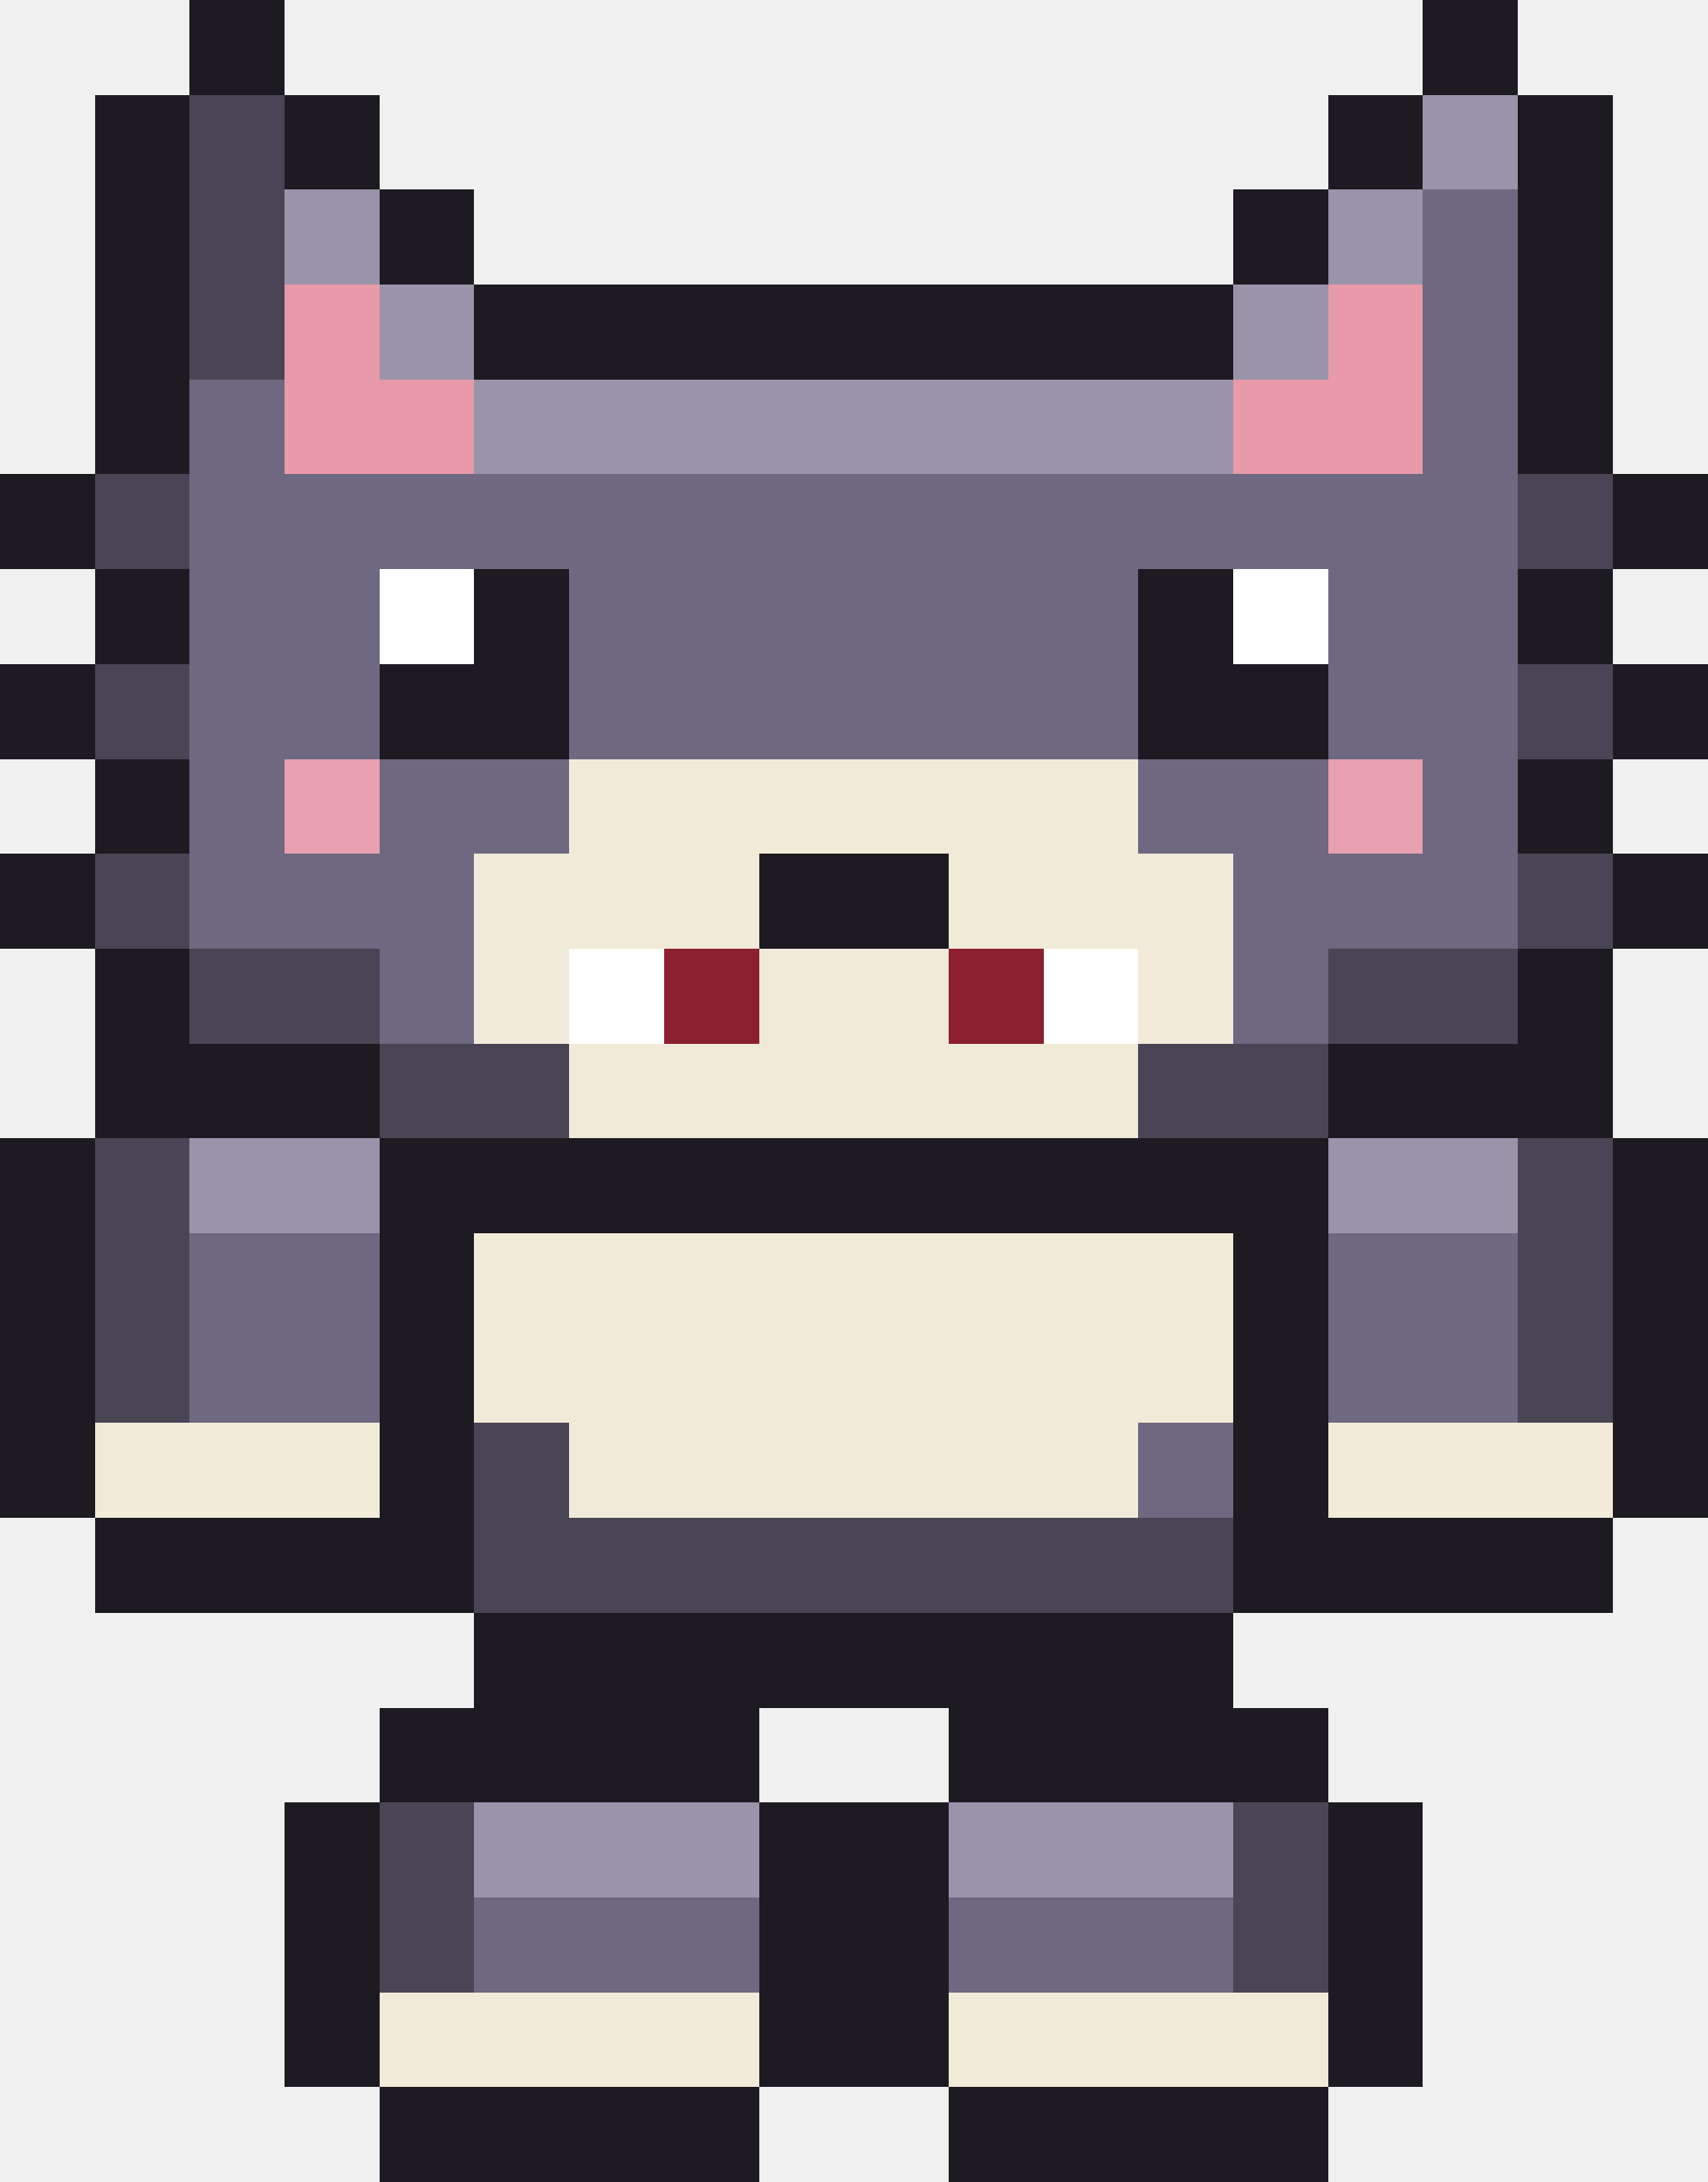
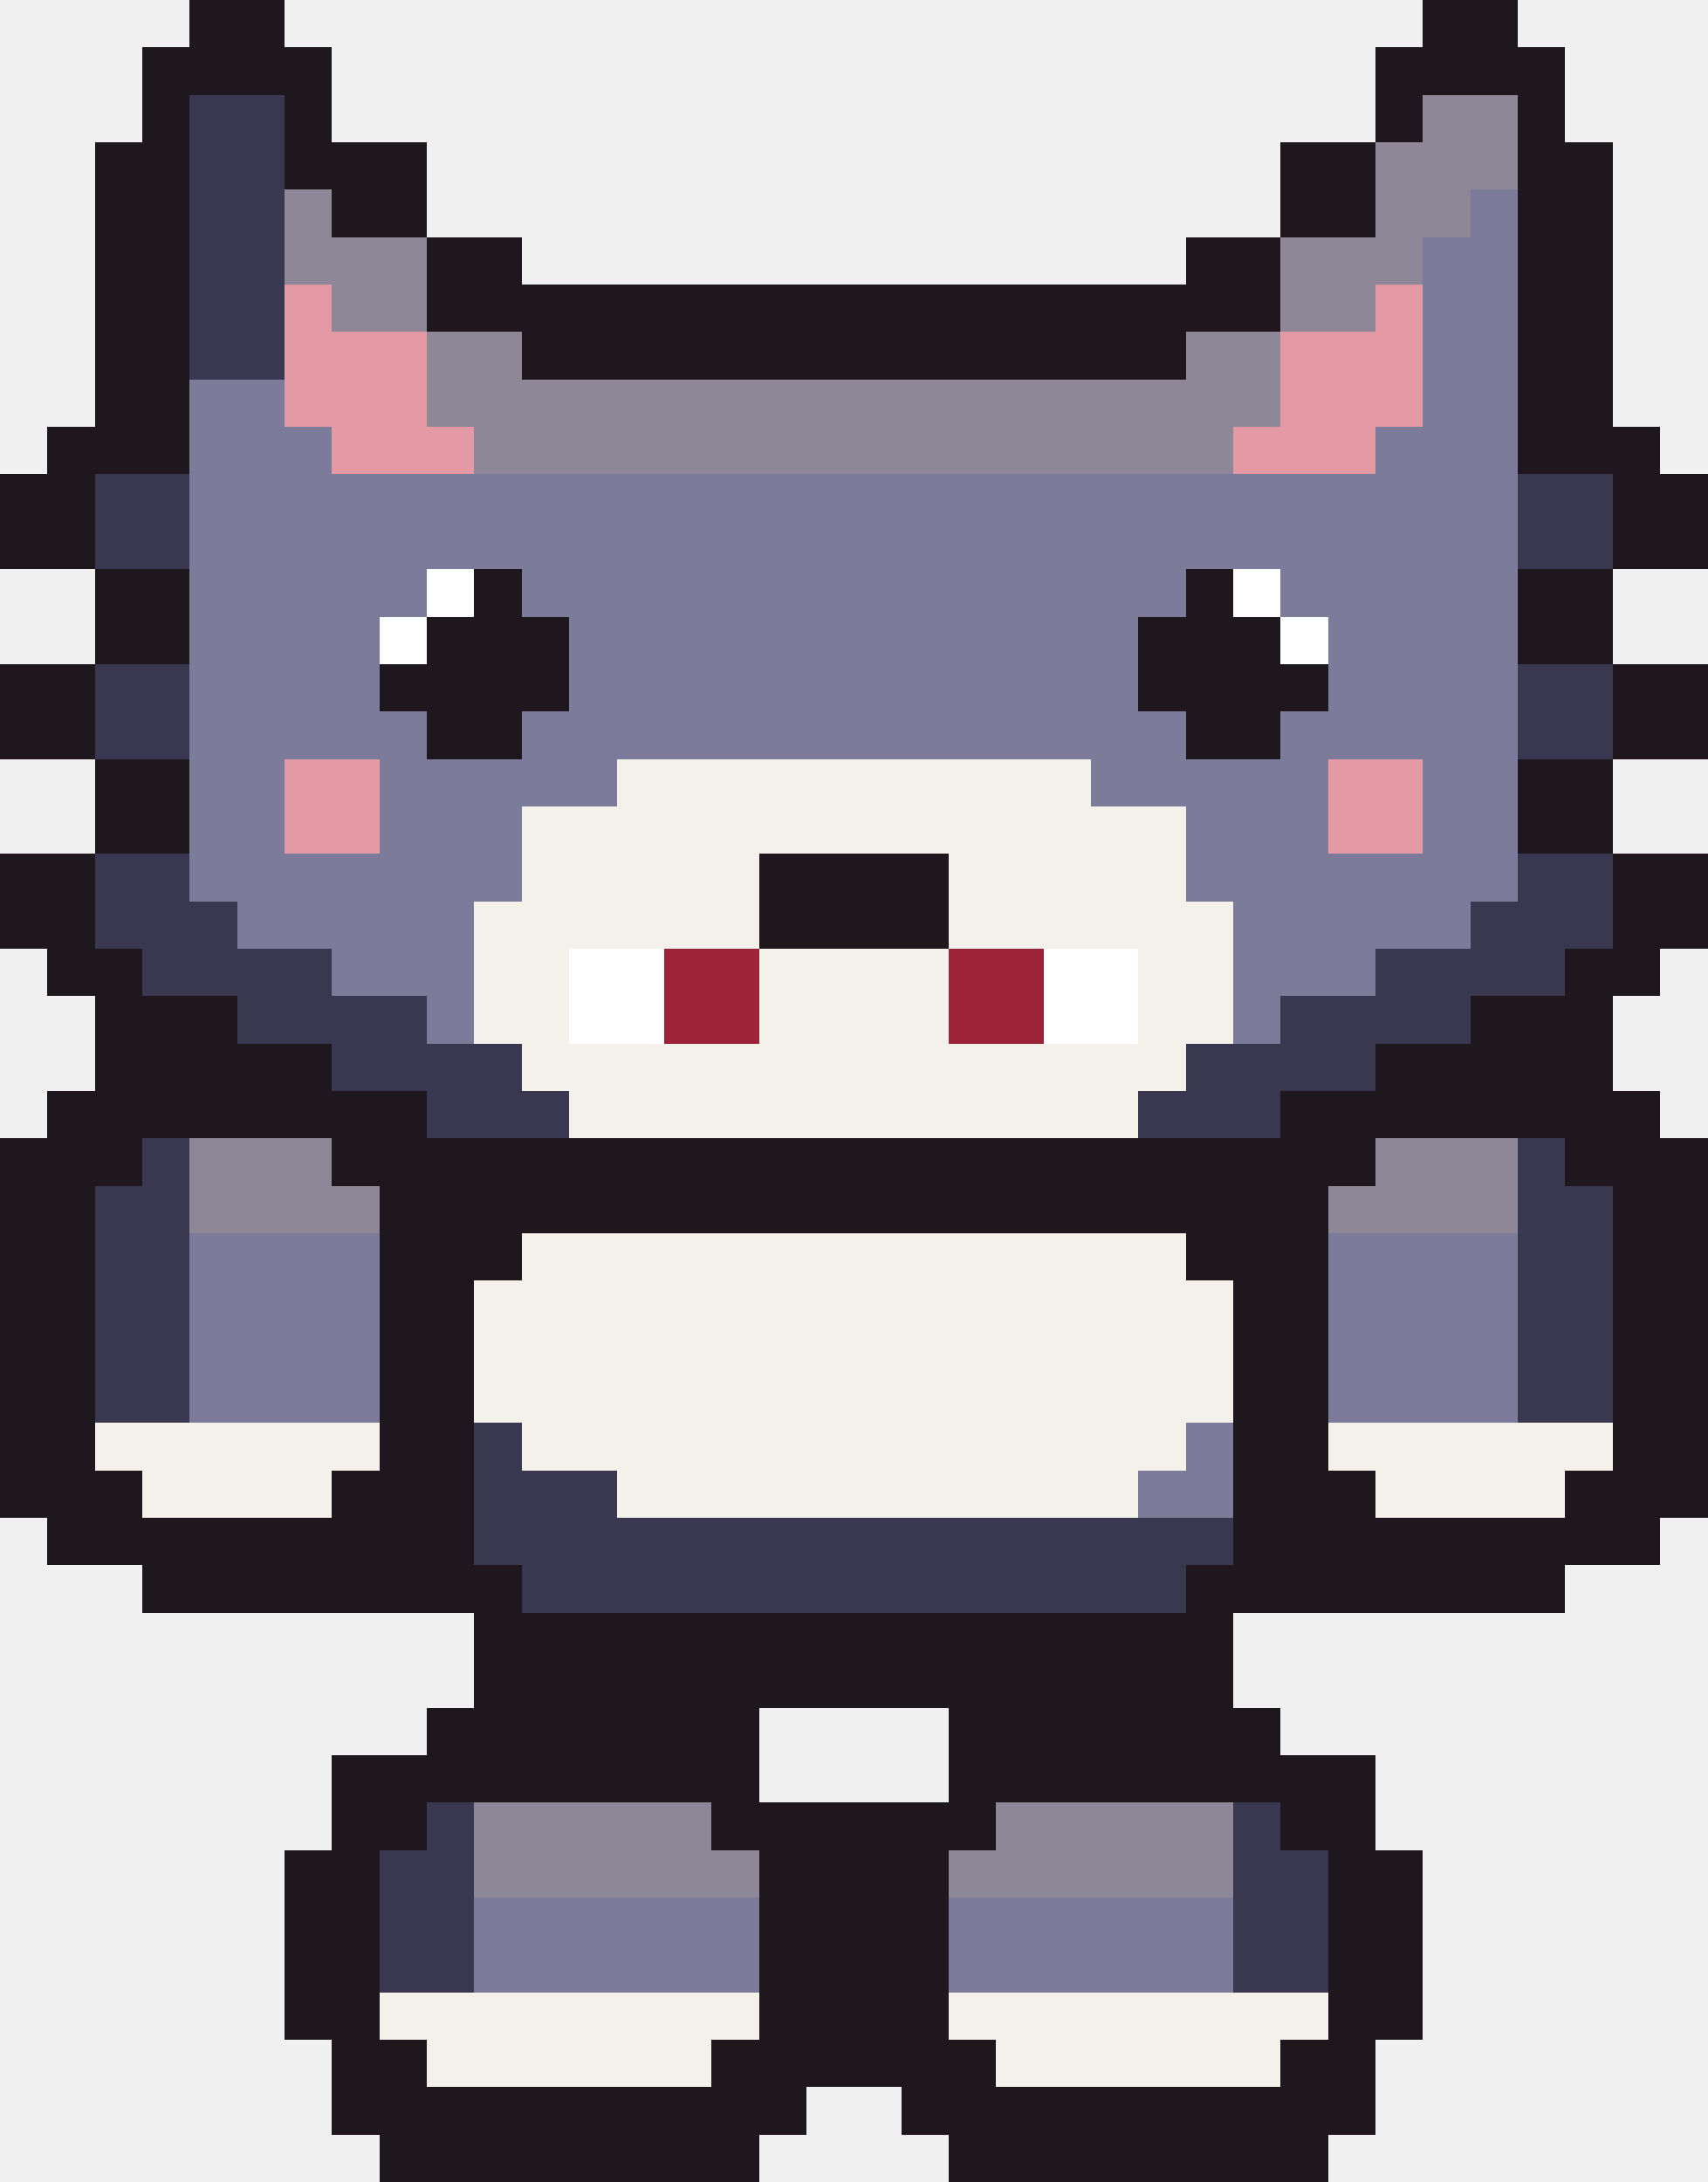
<svg xmlns="http://www.w3.org/2000/svg" width="36" height="46" viewBox="0 0 36 46" shape-rendering="crispEdges">
-   <rect x="4" y="0" width="2" height="1" fill="#1d1a22" />
-   <rect x="30" y="0" width="2" height="1" fill="#1d1a22" />
-   <rect x="4" y="1" width="2" height="1" fill="#1d1a22" />
-   <rect x="30" y="1" width="2" height="1" fill="#1d1a22" />
-   <rect x="2" y="2" width="2" height="1" fill="#1d1a22" />
-   <rect x="4" y="2" width="2" height="1" fill="#4a4555" />
-   <rect x="6" y="2" width="2" height="1" fill="#1d1a22" />
-   <rect x="28" y="2" width="2" height="1" fill="#1d1a22" />
-   <rect x="30" y="2" width="2" height="1" fill="#9a94aa" />
-   <rect x="32" y="2" width="2" height="1" fill="#1d1a22" />
-   <rect x="2" y="3" width="2" height="1" fill="#1d1a22" />
-   <rect x="4" y="3" width="2" height="1" fill="#4a4555" />
-   <rect x="6" y="3" width="2" height="1" fill="#1d1a22" />
-   <rect x="28" y="3" width="2" height="1" fill="#1d1a22" />
-   <rect x="30" y="3" width="2" height="1" fill="#9a94aa" />
-   <rect x="32" y="3" width="2" height="1" fill="#1d1a22" />
-   <rect x="2" y="4" width="2" height="1" fill="#1d1a22" />
-   <rect x="4" y="4" width="2" height="1" fill="#4a4555" />
-   <rect x="6" y="4" width="2" height="1" fill="#9a94aa" />
-   <rect x="8" y="4" width="2" height="1" fill="#1d1a22" />
-   <rect x="26" y="4" width="2" height="1" fill="#1d1a22" />
-   <rect x="28" y="4" width="2" height="1" fill="#9a94aa" />
-   <rect x="30" y="4" width="2" height="1" fill="#6e6880" />
-   <rect x="32" y="4" width="2" height="1" fill="#1d1a22" />
-   <rect x="2" y="5" width="2" height="1" fill="#1d1a22" />
-   <rect x="4" y="5" width="2" height="1" fill="#4a4555" />
-   <rect x="6" y="5" width="2" height="1" fill="#9a94aa" />
-   <rect x="8" y="5" width="2" height="1" fill="#1d1a22" />
-   <rect x="26" y="5" width="2" height="1" fill="#1d1a22" />
-   <rect x="28" y="5" width="2" height="1" fill="#9a94aa" />
-   <rect x="30" y="5" width="2" height="1" fill="#6e6880" />
-   <rect x="32" y="5" width="2" height="1" fill="#1d1a22" />
-   <rect x="2" y="6" width="2" height="1" fill="#1d1a22" />
-   <rect x="4" y="6" width="2" height="1" fill="#4a4555" />
-   <rect x="6" y="6" width="2" height="1" fill="#e89aa8" />
-   <rect x="8" y="6" width="2" height="1" fill="#9a94aa" />
-   <rect x="10" y="6" width="16" height="1" fill="#1d1a22" />
-   <rect x="26" y="6" width="2" height="1" fill="#9a94aa" />
-   <rect x="28" y="6" width="2" height="1" fill="#e89aa8" />
-   <rect x="30" y="6" width="2" height="1" fill="#6e6880" />
-   <rect x="32" y="6" width="2" height="1" fill="#1d1a22" />
-   <rect x="2" y="7" width="2" height="1" fill="#1d1a22" />
-   <rect x="4" y="7" width="2" height="1" fill="#4a4555" />
-   <rect x="6" y="7" width="2" height="1" fill="#e89aa8" />
-   <rect x="8" y="7" width="2" height="1" fill="#9a94aa" />
-   <rect x="10" y="7" width="16" height="1" fill="#1d1a22" />
-   <rect x="26" y="7" width="2" height="1" fill="#9a94aa" />
-   <rect x="28" y="7" width="2" height="1" fill="#e89aa8" />
-   <rect x="30" y="7" width="2" height="1" fill="#6e6880" />
-   <rect x="32" y="7" width="2" height="1" fill="#1d1a22" />
-   <rect x="2" y="8" width="2" height="1" fill="#1d1a22" />
-   <rect x="4" y="8" width="2" height="1" fill="#6e6880" />
-   <rect x="6" y="8" width="4" height="1" fill="#e89aa8" />
-   <rect x="10" y="8" width="16" height="1" fill="#9a94aa" />
-   <rect x="26" y="8" width="4" height="1" fill="#e89aa8" />
-   <rect x="30" y="8" width="2" height="1" fill="#6e6880" />
-   <rect x="32" y="8" width="2" height="1" fill="#1d1a22" />
-   <rect x="2" y="9" width="2" height="1" fill="#1d1a22" />
-   <rect x="4" y="9" width="2" height="1" fill="#6e6880" />
-   <rect x="6" y="9" width="4" height="1" fill="#e89aa8" />
-   <rect x="10" y="9" width="16" height="1" fill="#9a94aa" />
-   <rect x="26" y="9" width="4" height="1" fill="#e89aa8" />
-   <rect x="30" y="9" width="2" height="1" fill="#6e6880" />
-   <rect x="32" y="9" width="2" height="1" fill="#1d1a22" />
-   <rect x="0" y="10" width="2" height="1" fill="#1d1a22" />
-   <rect x="2" y="10" width="2" height="1" fill="#4a4555" />
-   <rect x="4" y="10" width="28" height="1" fill="#6e6880" />
-   <rect x="32" y="10" width="2" height="1" fill="#4a4555" />
-   <rect x="34" y="10" width="2" height="1" fill="#1d1a22" />
-   <rect x="0" y="11" width="2" height="1" fill="#1d1a22" />
-   <rect x="2" y="11" width="2" height="1" fill="#4a4555" />
-   <rect x="4" y="11" width="28" height="1" fill="#6e6880" />
-   <rect x="32" y="11" width="2" height="1" fill="#4a4555" />
-   <rect x="34" y="11" width="2" height="1" fill="#1d1a22" />
-   <rect x="2" y="12" width="2" height="1" fill="#1d1a22" />
-   <rect x="4" y="12" width="4" height="1" fill="#6e6880" />
-   <rect x="8" y="12" width="2" height="1" fill="#ffffff" />
-   <rect x="10" y="12" width="2" height="1" fill="#1d1a22" />
-   <rect x="12" y="12" width="12" height="1" fill="#6e6880" />
-   <rect x="24" y="12" width="2" height="1" fill="#1d1a22" />
-   <rect x="26" y="12" width="2" height="1" fill="#ffffff" />
-   <rect x="28" y="12" width="4" height="1" fill="#6e6880" />
-   <rect x="32" y="12" width="2" height="1" fill="#1d1a22" />
-   <rect x="2" y="13" width="2" height="1" fill="#1d1a22" />
-   <rect x="4" y="13" width="4" height="1" fill="#6e6880" />
-   <rect x="8" y="13" width="2" height="1" fill="#ffffff" />
-   <rect x="10" y="13" width="2" height="1" fill="#1d1a22" />
-   <rect x="12" y="13" width="12" height="1" fill="#6e6880" />
-   <rect x="24" y="13" width="2" height="1" fill="#1d1a22" />
-   <rect x="26" y="13" width="2" height="1" fill="#ffffff" />
-   <rect x="28" y="13" width="4" height="1" fill="#6e6880" />
-   <rect x="32" y="13" width="2" height="1" fill="#1d1a22" />
-   <rect x="0" y="14" width="2" height="1" fill="#1d1a22" />
-   <rect x="2" y="14" width="2" height="1" fill="#4a4555" />
-   <rect x="4" y="14" width="4" height="1" fill="#6e6880" />
-   <rect x="8" y="14" width="4" height="1" fill="#1d1a22" />
-   <rect x="12" y="14" width="12" height="1" fill="#6e6880" />
-   <rect x="24" y="14" width="4" height="1" fill="#1d1a22" />
-   <rect x="28" y="14" width="4" height="1" fill="#6e6880" />
-   <rect x="32" y="14" width="2" height="1" fill="#4a4555" />
-   <rect x="34" y="14" width="2" height="1" fill="#1d1a22" />
-   <rect x="0" y="15" width="2" height="1" fill="#1d1a22" />
-   <rect x="2" y="15" width="2" height="1" fill="#4a4555" />
-   <rect x="4" y="15" width="4" height="1" fill="#6e6880" />
-   <rect x="8" y="15" width="4" height="1" fill="#1d1a22" />
-   <rect x="12" y="15" width="12" height="1" fill="#6e6880" />
-   <rect x="24" y="15" width="4" height="1" fill="#1d1a22" />
-   <rect x="28" y="15" width="4" height="1" fill="#6e6880" />
-   <rect x="32" y="15" width="2" height="1" fill="#4a4555" />
-   <rect x="34" y="15" width="2" height="1" fill="#1d1a22" />
-   <rect x="2" y="16" width="2" height="1" fill="#1d1a22" />
-   <rect x="4" y="16" width="2" height="1" fill="#6e6880" />
-   <rect x="6" y="16" width="2" height="1" fill="#e8a0b0" />
-   <rect x="8" y="16" width="4" height="1" fill="#6e6880" />
-   <rect x="12" y="16" width="12" height="1" fill="#f2ead8" />
-   <rect x="24" y="16" width="4" height="1" fill="#6e6880" />
-   <rect x="28" y="16" width="2" height="1" fill="#e8a0b0" />
-   <rect x="30" y="16" width="2" height="1" fill="#6e6880" />
-   <rect x="32" y="16" width="2" height="1" fill="#1d1a22" />
-   <rect x="2" y="17" width="2" height="1" fill="#1d1a22" />
-   <rect x="4" y="17" width="2" height="1" fill="#6e6880" />
-   <rect x="6" y="17" width="2" height="1" fill="#e8a0b0" />
-   <rect x="8" y="17" width="4" height="1" fill="#6e6880" />
-   <rect x="12" y="17" width="12" height="1" fill="#f2ead8" />
-   <rect x="24" y="17" width="4" height="1" fill="#6e6880" />
-   <rect x="28" y="17" width="2" height="1" fill="#e8a0b0" />
-   <rect x="30" y="17" width="2" height="1" fill="#6e6880" />
-   <rect x="32" y="17" width="2" height="1" fill="#1d1a22" />
-   <rect x="0" y="18" width="2" height="1" fill="#1d1a22" />
-   <rect x="2" y="18" width="2" height="1" fill="#4a4555" />
-   <rect x="4" y="18" width="6" height="1" fill="#6e6880" />
-   <rect x="10" y="18" width="6" height="1" fill="#f2ead8" />
-   <rect x="16" y="18" width="4" height="1" fill="#1d1a22" />
-   <rect x="20" y="18" width="6" height="1" fill="#f2ead8" />
-   <rect x="26" y="18" width="6" height="1" fill="#6e6880" />
-   <rect x="32" y="18" width="2" height="1" fill="#4a4555" />
-   <rect x="34" y="18" width="2" height="1" fill="#1d1a22" />
-   <rect x="0" y="19" width="2" height="1" fill="#1d1a22" />
-   <rect x="2" y="19" width="2" height="1" fill="#4a4555" />
-   <rect x="4" y="19" width="6" height="1" fill="#6e6880" />
-   <rect x="10" y="19" width="6" height="1" fill="#f2ead8" />
-   <rect x="16" y="19" width="4" height="1" fill="#1d1a22" />
-   <rect x="20" y="19" width="6" height="1" fill="#f2ead8" />
-   <rect x="26" y="19" width="6" height="1" fill="#6e6880" />
-   <rect x="32" y="19" width="2" height="1" fill="#4a4555" />
-   <rect x="34" y="19" width="2" height="1" fill="#1d1a22" />
-   <rect x="2" y="20" width="2" height="1" fill="#1d1a22" />
-   <rect x="4" y="20" width="4" height="1" fill="#4a4555" />
-   <rect x="8" y="20" width="2" height="1" fill="#6e6880" />
-   <rect x="10" y="20" width="2" height="1" fill="#f2ead8" />
+   <rect x="4" y="0" width="2" height="1" fill="#1e181e" />
+   <rect x="30" y="0" width="2" height="1" fill="#1e181e" />
+   <rect x="3" y="1" width="4" height="1" fill="#1e181e" />
+   <rect x="29" y="1" width="4" height="1" fill="#1e181e" />
+   <rect x="3" y="2" width="1" height="1" fill="#1e181e" />
+   <rect x="4" y="2" width="2" height="1" fill="#3a3750" />
+   <rect x="6" y="2" width="1" height="1" fill="#1e181e" />
+   <rect x="29" y="2" width="1" height="1" fill="#1e181e" />
+   <rect x="30" y="2" width="2" height="1" fill="#8d8798" />
+   <rect x="32" y="2" width="1" height="1" fill="#1e181e" />
+   <rect x="2" y="3" width="2" height="1" fill="#1e181e" />
+   <rect x="4" y="3" width="2" height="1" fill="#3a3750" />
+   <rect x="6" y="3" width="3" height="1" fill="#1e181e" />
+   <rect x="27" y="3" width="2" height="1" fill="#1e181e" />
+   <rect x="29" y="3" width="3" height="1" fill="#8d8798" />
+   <rect x="32" y="3" width="2" height="1" fill="#1e181e" />
+   <rect x="2" y="4" width="2" height="1" fill="#1e181e" />
+   <rect x="4" y="4" width="2" height="1" fill="#3a3750" />
+   <rect x="6" y="4" width="1" height="1" fill="#8d8798" />
+   <rect x="7" y="4" width="2" height="1" fill="#1e181e" />
+   <rect x="27" y="4" width="2" height="1" fill="#1e181e" />
+   <rect x="29" y="4" width="2" height="1" fill="#8d8798" />
+   <rect x="31" y="4" width="1" height="1" fill="#7c7b99" />
+   <rect x="32" y="4" width="2" height="1" fill="#1e181e" />
+   <rect x="2" y="5" width="2" height="1" fill="#1e181e" />
+   <rect x="4" y="5" width="2" height="1" fill="#3a3750" />
+   <rect x="6" y="5" width="3" height="1" fill="#8d8798" />
+   <rect x="9" y="5" width="2" height="1" fill="#1e181e" />
+   <rect x="25" y="5" width="2" height="1" fill="#1e181e" />
+   <rect x="27" y="5" width="3" height="1" fill="#8d8798" />
+   <rect x="30" y="5" width="2" height="1" fill="#7c7b99" />
+   <rect x="32" y="5" width="2" height="1" fill="#1e181e" />
+   <rect x="2" y="6" width="2" height="1" fill="#1e181e" />
+   <rect x="4" y="6" width="2" height="1" fill="#3a3750" />
+   <rect x="6" y="6" width="1" height="1" fill="#e49aa4" />
+   <rect x="7" y="6" width="2" height="1" fill="#8d8798" />
+   <rect x="9" y="6" width="18" height="1" fill="#1e181e" />
+   <rect x="27" y="6" width="2" height="1" fill="#8d8798" />
+   <rect x="29" y="6" width="1" height="1" fill="#e49aa4" />
+   <rect x="30" y="6" width="2" height="1" fill="#7c7b99" />
+   <rect x="32" y="6" width="2" height="1" fill="#1e181e" />
+   <rect x="2" y="7" width="2" height="1" fill="#1e181e" />
+   <rect x="4" y="7" width="2" height="1" fill="#3a3750" />
+   <rect x="6" y="7" width="3" height="1" fill="#e49aa4" />
+   <rect x="9" y="7" width="2" height="1" fill="#8d8798" />
+   <rect x="11" y="7" width="14" height="1" fill="#1e181e" />
+   <rect x="25" y="7" width="2" height="1" fill="#8d8798" />
+   <rect x="27" y="7" width="3" height="1" fill="#e49aa4" />
+   <rect x="30" y="7" width="2" height="1" fill="#7c7b99" />
+   <rect x="32" y="7" width="2" height="1" fill="#1e181e" />
+   <rect x="2" y="8" width="2" height="1" fill="#1e181e" />
+   <rect x="4" y="8" width="2" height="1" fill="#7c7b99" />
+   <rect x="6" y="8" width="3" height="1" fill="#e49aa4" />
+   <rect x="9" y="8" width="18" height="1" fill="#8d8798" />
+   <rect x="27" y="8" width="3" height="1" fill="#e49aa4" />
+   <rect x="30" y="8" width="2" height="1" fill="#7c7b99" />
+   <rect x="32" y="8" width="2" height="1" fill="#1e181e" />
+   <rect x="1" y="9" width="3" height="1" fill="#1e181e" />
+   <rect x="4" y="9" width="3" height="1" fill="#7c7b99" />
+   <rect x="7" y="9" width="3" height="1" fill="#e49aa4" />
+   <rect x="10" y="9" width="16" height="1" fill="#8d8798" />
+   <rect x="26" y="9" width="3" height="1" fill="#e49aa4" />
+   <rect x="29" y="9" width="3" height="1" fill="#7c7b99" />
+   <rect x="32" y="9" width="3" height="1" fill="#1e181e" />
+   <rect x="0" y="10" width="2" height="1" fill="#1e181e" />
+   <rect x="2" y="10" width="2" height="1" fill="#3a3750" />
+   <rect x="4" y="10" width="28" height="1" fill="#7c7b99" />
+   <rect x="32" y="10" width="2" height="1" fill="#3a3750" />
+   <rect x="34" y="10" width="2" height="1" fill="#1e181e" />
+   <rect x="0" y="11" width="2" height="1" fill="#1e181e" />
+   <rect x="2" y="11" width="2" height="1" fill="#3a3750" />
+   <rect x="4" y="11" width="28" height="1" fill="#7c7b99" />
+   <rect x="32" y="11" width="2" height="1" fill="#3a3750" />
+   <rect x="34" y="11" width="2" height="1" fill="#1e181e" />
+   <rect x="2" y="12" width="2" height="1" fill="#1e181e" />
+   <rect x="4" y="12" width="5" height="1" fill="#7c7b99" />
+   <rect x="9" y="12" width="1" height="1" fill="#ffffff" />
+   <rect x="10" y="12" width="1" height="1" fill="#1e181e" />
+   <rect x="11" y="12" width="14" height="1" fill="#7c7b99" />
+   <rect x="25" y="12" width="1" height="1" fill="#1e181e" />
+   <rect x="26" y="12" width="1" height="1" fill="#ffffff" />
+   <rect x="27" y="12" width="5" height="1" fill="#7c7b99" />
+   <rect x="32" y="12" width="2" height="1" fill="#1e181e" />
+   <rect x="2" y="13" width="2" height="1" fill="#1e181e" />
+   <rect x="4" y="13" width="4" height="1" fill="#7c7b99" />
+   <rect x="8" y="13" width="1" height="1" fill="#ffffff" />
+   <rect x="9" y="13" width="3" height="1" fill="#1e181e" />
+   <rect x="12" y="13" width="12" height="1" fill="#7c7b99" />
+   <rect x="24" y="13" width="3" height="1" fill="#1e181e" />
+   <rect x="27" y="13" width="1" height="1" fill="#ffffff" />
+   <rect x="28" y="13" width="4" height="1" fill="#7c7b99" />
+   <rect x="32" y="13" width="2" height="1" fill="#1e181e" />
+   <rect x="0" y="14" width="2" height="1" fill="#1e181e" />
+   <rect x="2" y="14" width="2" height="1" fill="#3a3750" />
+   <rect x="4" y="14" width="4" height="1" fill="#7c7b99" />
+   <rect x="8" y="14" width="4" height="1" fill="#1e181e" />
+   <rect x="12" y="14" width="12" height="1" fill="#7c7b99" />
+   <rect x="24" y="14" width="4" height="1" fill="#1e181e" />
+   <rect x="28" y="14" width="4" height="1" fill="#7c7b99" />
+   <rect x="32" y="14" width="2" height="1" fill="#3a3750" />
+   <rect x="34" y="14" width="2" height="1" fill="#1e181e" />
+   <rect x="0" y="15" width="2" height="1" fill="#1e181e" />
+   <rect x="2" y="15" width="2" height="1" fill="#3a3750" />
+   <rect x="4" y="15" width="5" height="1" fill="#7c7b99" />
+   <rect x="9" y="15" width="2" height="1" fill="#1e181e" />
+   <rect x="11" y="15" width="14" height="1" fill="#7c7b99" />
+   <rect x="25" y="15" width="2" height="1" fill="#1e181e" />
+   <rect x="27" y="15" width="5" height="1" fill="#7c7b99" />
+   <rect x="32" y="15" width="2" height="1" fill="#3a3750" />
+   <rect x="34" y="15" width="2" height="1" fill="#1e181e" />
+   <rect x="2" y="16" width="2" height="1" fill="#1e181e" />
+   <rect x="4" y="16" width="2" height="1" fill="#7c7b99" />
+   <rect x="6" y="16" width="2" height="1" fill="#e49aa4" />
+   <rect x="8" y="16" width="5" height="1" fill="#7c7b99" />
+   <rect x="13" y="16" width="10" height="1" fill="#f4f1ea" />
+   <rect x="23" y="16" width="5" height="1" fill="#7c7b99" />
+   <rect x="28" y="16" width="2" height="1" fill="#e49aa4" />
+   <rect x="30" y="16" width="2" height="1" fill="#7c7b99" />
+   <rect x="32" y="16" width="2" height="1" fill="#1e181e" />
+   <rect x="2" y="17" width="2" height="1" fill="#1e181e" />
+   <rect x="4" y="17" width="2" height="1" fill="#7c7b99" />
+   <rect x="6" y="17" width="2" height="1" fill="#e49aa4" />
+   <rect x="8" y="17" width="3" height="1" fill="#7c7b99" />
+   <rect x="11" y="17" width="14" height="1" fill="#f4f1ea" />
+   <rect x="25" y="17" width="3" height="1" fill="#7c7b99" />
+   <rect x="28" y="17" width="2" height="1" fill="#e49aa4" />
+   <rect x="30" y="17" width="2" height="1" fill="#7c7b99" />
+   <rect x="32" y="17" width="2" height="1" fill="#1e181e" />
+   <rect x="0" y="18" width="2" height="1" fill="#1e181e" />
+   <rect x="2" y="18" width="2" height="1" fill="#3a3750" />
+   <rect x="4" y="18" width="7" height="1" fill="#7c7b99" />
+   <rect x="11" y="18" width="5" height="1" fill="#f4f1ea" />
+   <rect x="16" y="18" width="4" height="1" fill="#1e181e" />
+   <rect x="20" y="18" width="5" height="1" fill="#f4f1ea" />
+   <rect x="25" y="18" width="7" height="1" fill="#7c7b99" />
+   <rect x="32" y="18" width="2" height="1" fill="#3a3750" />
+   <rect x="34" y="18" width="2" height="1" fill="#1e181e" />
+   <rect x="0" y="19" width="2" height="1" fill="#1e181e" />
+   <rect x="2" y="19" width="3" height="1" fill="#3a3750" />
+   <rect x="5" y="19" width="5" height="1" fill="#7c7b99" />
+   <rect x="10" y="19" width="6" height="1" fill="#f4f1ea" />
+   <rect x="16" y="19" width="4" height="1" fill="#1e181e" />
+   <rect x="20" y="19" width="6" height="1" fill="#f4f1ea" />
+   <rect x="26" y="19" width="5" height="1" fill="#7c7b99" />
+   <rect x="31" y="19" width="3" height="1" fill="#3a3750" />
+   <rect x="34" y="19" width="2" height="1" fill="#1e181e" />
+   <rect x="1" y="20" width="2" height="1" fill="#1e181e" />
+   <rect x="3" y="20" width="4" height="1" fill="#3a3750" />
+   <rect x="7" y="20" width="3" height="1" fill="#7c7b99" />
+   <rect x="10" y="20" width="2" height="1" fill="#f4f1ea" />
  <rect x="12" y="20" width="2" height="1" fill="#ffffff" />
-   <rect x="14" y="20" width="2" height="1" fill="#8c2030" />
-   <rect x="16" y="20" width="4" height="1" fill="#f2ead8" />
-   <rect x="20" y="20" width="2" height="1" fill="#8c2030" />
+   <rect x="14" y="20" width="2" height="1" fill="#9c2338" />
+   <rect x="16" y="20" width="4" height="1" fill="#f4f1ea" />
+   <rect x="20" y="20" width="2" height="1" fill="#9c2338" />
  <rect x="22" y="20" width="2" height="1" fill="#ffffff" />
-   <rect x="24" y="20" width="2" height="1" fill="#f2ead8" />
-   <rect x="26" y="20" width="2" height="1" fill="#6e6880" />
-   <rect x="28" y="20" width="4" height="1" fill="#4a4555" />
-   <rect x="32" y="20" width="2" height="1" fill="#1d1a22" />
-   <rect x="2" y="21" width="2" height="1" fill="#1d1a22" />
-   <rect x="4" y="21" width="4" height="1" fill="#4a4555" />
-   <rect x="8" y="21" width="2" height="1" fill="#6e6880" />
-   <rect x="10" y="21" width="2" height="1" fill="#f2ead8" />
+   <rect x="24" y="20" width="2" height="1" fill="#f4f1ea" />
+   <rect x="26" y="20" width="3" height="1" fill="#7c7b99" />
+   <rect x="29" y="20" width="4" height="1" fill="#3a3750" />
+   <rect x="33" y="20" width="2" height="1" fill="#1e181e" />
+   <rect x="2" y="21" width="3" height="1" fill="#1e181e" />
+   <rect x="5" y="21" width="4" height="1" fill="#3a3750" />
+   <rect x="9" y="21" width="1" height="1" fill="#7c7b99" />
+   <rect x="10" y="21" width="2" height="1" fill="#f4f1ea" />
  <rect x="12" y="21" width="2" height="1" fill="#ffffff" />
-   <rect x="14" y="21" width="2" height="1" fill="#8c2030" />
-   <rect x="16" y="21" width="4" height="1" fill="#f2ead8" />
-   <rect x="20" y="21" width="2" height="1" fill="#8c2030" />
+   <rect x="14" y="21" width="2" height="1" fill="#9c2338" />
+   <rect x="16" y="21" width="4" height="1" fill="#f4f1ea" />
+   <rect x="20" y="21" width="2" height="1" fill="#9c2338" />
  <rect x="22" y="21" width="2" height="1" fill="#ffffff" />
-   <rect x="24" y="21" width="2" height="1" fill="#f2ead8" />
-   <rect x="26" y="21" width="2" height="1" fill="#6e6880" />
-   <rect x="28" y="21" width="4" height="1" fill="#4a4555" />
-   <rect x="32" y="21" width="2" height="1" fill="#1d1a22" />
-   <rect x="2" y="22" width="6" height="1" fill="#1d1a22" />
-   <rect x="8" y="22" width="4" height="1" fill="#4a4555" />
-   <rect x="12" y="22" width="12" height="1" fill="#f2ead8" />
-   <rect x="24" y="22" width="4" height="1" fill="#4a4555" />
-   <rect x="28" y="22" width="6" height="1" fill="#1d1a22" />
-   <rect x="2" y="23" width="6" height="1" fill="#1d1a22" />
-   <rect x="8" y="23" width="4" height="1" fill="#4a4555" />
-   <rect x="12" y="23" width="12" height="1" fill="#f2ead8" />
-   <rect x="24" y="23" width="4" height="1" fill="#4a4555" />
-   <rect x="28" y="23" width="6" height="1" fill="#1d1a22" />
-   <rect x="0" y="24" width="2" height="1" fill="#1d1a22" />
-   <rect x="2" y="24" width="2" height="1" fill="#4a4555" />
-   <rect x="4" y="24" width="4" height="1" fill="#9a94aa" />
-   <rect x="8" y="24" width="20" height="1" fill="#1d1a22" />
-   <rect x="28" y="24" width="4" height="1" fill="#9a94aa" />
-   <rect x="32" y="24" width="2" height="1" fill="#4a4555" />
-   <rect x="34" y="24" width="2" height="1" fill="#1d1a22" />
-   <rect x="0" y="25" width="2" height="1" fill="#1d1a22" />
-   <rect x="2" y="25" width="2" height="1" fill="#4a4555" />
-   <rect x="4" y="25" width="4" height="1" fill="#9a94aa" />
-   <rect x="8" y="25" width="20" height="1" fill="#1d1a22" />
-   <rect x="28" y="25" width="4" height="1" fill="#9a94aa" />
-   <rect x="32" y="25" width="2" height="1" fill="#4a4555" />
-   <rect x="34" y="25" width="2" height="1" fill="#1d1a22" />
-   <rect x="0" y="26" width="2" height="1" fill="#1d1a22" />
-   <rect x="2" y="26" width="2" height="1" fill="#4a4555" />
-   <rect x="4" y="26" width="4" height="1" fill="#6e6880" />
-   <rect x="8" y="26" width="2" height="1" fill="#1d1a22" />
-   <rect x="10" y="26" width="16" height="1" fill="#f2ead8" />
-   <rect x="26" y="26" width="2" height="1" fill="#1d1a22" />
-   <rect x="28" y="26" width="4" height="1" fill="#6e6880" />
-   <rect x="32" y="26" width="2" height="1" fill="#4a4555" />
-   <rect x="34" y="26" width="2" height="1" fill="#1d1a22" />
-   <rect x="0" y="27" width="2" height="1" fill="#1d1a22" />
-   <rect x="2" y="27" width="2" height="1" fill="#4a4555" />
-   <rect x="4" y="27" width="4" height="1" fill="#6e6880" />
-   <rect x="8" y="27" width="2" height="1" fill="#1d1a22" />
-   <rect x="10" y="27" width="16" height="1" fill="#f2ead8" />
-   <rect x="26" y="27" width="2" height="1" fill="#1d1a22" />
-   <rect x="28" y="27" width="4" height="1" fill="#6e6880" />
-   <rect x="32" y="27" width="2" height="1" fill="#4a4555" />
-   <rect x="34" y="27" width="2" height="1" fill="#1d1a22" />
-   <rect x="0" y="28" width="2" height="1" fill="#1d1a22" />
-   <rect x="2" y="28" width="2" height="1" fill="#4a4555" />
-   <rect x="4" y="28" width="4" height="1" fill="#6e6880" />
-   <rect x="8" y="28" width="2" height="1" fill="#1d1a22" />
-   <rect x="10" y="28" width="16" height="1" fill="#f2ead8" />
-   <rect x="26" y="28" width="2" height="1" fill="#1d1a22" />
-   <rect x="28" y="28" width="4" height="1" fill="#6e6880" />
-   <rect x="32" y="28" width="2" height="1" fill="#4a4555" />
-   <rect x="34" y="28" width="2" height="1" fill="#1d1a22" />
-   <rect x="0" y="29" width="2" height="1" fill="#1d1a22" />
-   <rect x="2" y="29" width="2" height="1" fill="#4a4555" />
-   <rect x="4" y="29" width="4" height="1" fill="#6e6880" />
-   <rect x="8" y="29" width="2" height="1" fill="#1d1a22" />
-   <rect x="10" y="29" width="16" height="1" fill="#f2ead8" />
-   <rect x="26" y="29" width="2" height="1" fill="#1d1a22" />
-   <rect x="28" y="29" width="4" height="1" fill="#6e6880" />
-   <rect x="32" y="29" width="2" height="1" fill="#4a4555" />
-   <rect x="34" y="29" width="2" height="1" fill="#1d1a22" />
-   <rect x="0" y="30" width="2" height="1" fill="#1d1a22" />
-   <rect x="2" y="30" width="6" height="1" fill="#f2ead8" />
-   <rect x="8" y="30" width="2" height="1" fill="#1d1a22" />
-   <rect x="10" y="30" width="2" height="1" fill="#4a4555" />
-   <rect x="12" y="30" width="12" height="1" fill="#f2ead8" />
-   <rect x="24" y="30" width="2" height="1" fill="#6e6880" />
-   <rect x="26" y="30" width="2" height="1" fill="#1d1a22" />
-   <rect x="28" y="30" width="6" height="1" fill="#f2ead8" />
-   <rect x="34" y="30" width="2" height="1" fill="#1d1a22" />
-   <rect x="0" y="31" width="2" height="1" fill="#1d1a22" />
-   <rect x="2" y="31" width="6" height="1" fill="#f2ead8" />
-   <rect x="8" y="31" width="2" height="1" fill="#1d1a22" />
-   <rect x="10" y="31" width="2" height="1" fill="#4a4555" />
-   <rect x="12" y="31" width="12" height="1" fill="#f2ead8" />
-   <rect x="24" y="31" width="2" height="1" fill="#6e6880" />
-   <rect x="26" y="31" width="2" height="1" fill="#1d1a22" />
-   <rect x="28" y="31" width="6" height="1" fill="#f2ead8" />
-   <rect x="34" y="31" width="2" height="1" fill="#1d1a22" />
-   <rect x="2" y="32" width="8" height="1" fill="#1d1a22" />
-   <rect x="10" y="32" width="16" height="1" fill="#4a4555" />
-   <rect x="26" y="32" width="8" height="1" fill="#1d1a22" />
-   <rect x="2" y="33" width="8" height="1" fill="#1d1a22" />
-   <rect x="10" y="33" width="16" height="1" fill="#4a4555" />
-   <rect x="26" y="33" width="8" height="1" fill="#1d1a22" />
-   <rect x="10" y="34" width="16" height="1" fill="#1d1a22" />
-   <rect x="10" y="35" width="16" height="1" fill="#1d1a22" />
-   <rect x="8" y="36" width="8" height="1" fill="#1d1a22" />
-   <rect x="20" y="36" width="8" height="1" fill="#1d1a22" />
-   <rect x="8" y="37" width="8" height="1" fill="#1d1a22" />
-   <rect x="20" y="37" width="8" height="1" fill="#1d1a22" />
-   <rect x="6" y="38" width="2" height="1" fill="#1d1a22" />
-   <rect x="8" y="38" width="2" height="1" fill="#4a4555" />
-   <rect x="10" y="38" width="6" height="1" fill="#9a94aa" />
-   <rect x="16" y="38" width="4" height="1" fill="#1d1a22" />
-   <rect x="20" y="38" width="6" height="1" fill="#9a94aa" />
-   <rect x="26" y="38" width="2" height="1" fill="#4a4555" />
-   <rect x="28" y="38" width="2" height="1" fill="#1d1a22" />
-   <rect x="6" y="39" width="2" height="1" fill="#1d1a22" />
-   <rect x="8" y="39" width="2" height="1" fill="#4a4555" />
-   <rect x="10" y="39" width="6" height="1" fill="#9a94aa" />
-   <rect x="16" y="39" width="4" height="1" fill="#1d1a22" />
-   <rect x="20" y="39" width="6" height="1" fill="#9a94aa" />
-   <rect x="26" y="39" width="2" height="1" fill="#4a4555" />
-   <rect x="28" y="39" width="2" height="1" fill="#1d1a22" />
-   <rect x="6" y="40" width="2" height="1" fill="#1d1a22" />
-   <rect x="8" y="40" width="2" height="1" fill="#4a4555" />
-   <rect x="10" y="40" width="6" height="1" fill="#6e6880" />
-   <rect x="16" y="40" width="4" height="1" fill="#1d1a22" />
-   <rect x="20" y="40" width="6" height="1" fill="#6e6880" />
-   <rect x="26" y="40" width="2" height="1" fill="#4a4555" />
-   <rect x="28" y="40" width="2" height="1" fill="#1d1a22" />
-   <rect x="6" y="41" width="2" height="1" fill="#1d1a22" />
-   <rect x="8" y="41" width="2" height="1" fill="#4a4555" />
-   <rect x="10" y="41" width="6" height="1" fill="#6e6880" />
-   <rect x="16" y="41" width="4" height="1" fill="#1d1a22" />
-   <rect x="20" y="41" width="6" height="1" fill="#6e6880" />
-   <rect x="26" y="41" width="2" height="1" fill="#4a4555" />
-   <rect x="28" y="41" width="2" height="1" fill="#1d1a22" />
-   <rect x="6" y="42" width="2" height="1" fill="#1d1a22" />
-   <rect x="8" y="42" width="8" height="1" fill="#f2ead8" />
-   <rect x="16" y="42" width="4" height="1" fill="#1d1a22" />
-   <rect x="20" y="42" width="8" height="1" fill="#f2ead8" />
-   <rect x="28" y="42" width="2" height="1" fill="#1d1a22" />
-   <rect x="6" y="43" width="2" height="1" fill="#1d1a22" />
-   <rect x="8" y="43" width="8" height="1" fill="#f2ead8" />
-   <rect x="16" y="43" width="4" height="1" fill="#1d1a22" />
-   <rect x="20" y="43" width="8" height="1" fill="#f2ead8" />
-   <rect x="28" y="43" width="2" height="1" fill="#1d1a22" />
-   <rect x="8" y="44" width="8" height="1" fill="#1d1a22" />
-   <rect x="20" y="44" width="8" height="1" fill="#1d1a22" />
-   <rect x="8" y="45" width="8" height="1" fill="#1d1a22" />
-   <rect x="20" y="45" width="8" height="1" fill="#1d1a22" />
+   <rect x="24" y="21" width="2" height="1" fill="#f4f1ea" />
+   <rect x="26" y="21" width="1" height="1" fill="#7c7b99" />
+   <rect x="27" y="21" width="4" height="1" fill="#3a3750" />
+   <rect x="31" y="21" width="3" height="1" fill="#1e181e" />
+   <rect x="2" y="22" width="5" height="1" fill="#1e181e" />
+   <rect x="7" y="22" width="4" height="1" fill="#3a3750" />
+   <rect x="11" y="22" width="14" height="1" fill="#f4f1ea" />
+   <rect x="25" y="22" width="4" height="1" fill="#3a3750" />
+   <rect x="29" y="22" width="5" height="1" fill="#1e181e" />
+   <rect x="1" y="23" width="8" height="1" fill="#1e181e" />
+   <rect x="9" y="23" width="3" height="1" fill="#3a3750" />
+   <rect x="12" y="23" width="12" height="1" fill="#f4f1ea" />
+   <rect x="24" y="23" width="3" height="1" fill="#3a3750" />
+   <rect x="27" y="23" width="8" height="1" fill="#1e181e" />
+   <rect x="0" y="24" width="3" height="1" fill="#1e181e" />
+   <rect x="3" y="24" width="1" height="1" fill="#3a3750" />
+   <rect x="4" y="24" width="3" height="1" fill="#8d8798" />
+   <rect x="7" y="24" width="22" height="1" fill="#1e181e" />
+   <rect x="29" y="24" width="3" height="1" fill="#8d8798" />
+   <rect x="32" y="24" width="1" height="1" fill="#3a3750" />
+   <rect x="33" y="24" width="3" height="1" fill="#1e181e" />
+   <rect x="0" y="25" width="2" height="1" fill="#1e181e" />
+   <rect x="2" y="25" width="2" height="1" fill="#3a3750" />
+   <rect x="4" y="25" width="4" height="1" fill="#8d8798" />
+   <rect x="8" y="25" width="20" height="1" fill="#1e181e" />
+   <rect x="28" y="25" width="4" height="1" fill="#8d8798" />
+   <rect x="32" y="25" width="2" height="1" fill="#3a3750" />
+   <rect x="34" y="25" width="2" height="1" fill="#1e181e" />
+   <rect x="0" y="26" width="2" height="1" fill="#1e181e" />
+   <rect x="2" y="26" width="2" height="1" fill="#3a3750" />
+   <rect x="4" y="26" width="4" height="1" fill="#7c7b99" />
+   <rect x="8" y="26" width="3" height="1" fill="#1e181e" />
+   <rect x="11" y="26" width="14" height="1" fill="#f4f1ea" />
+   <rect x="25" y="26" width="3" height="1" fill="#1e181e" />
+   <rect x="28" y="26" width="4" height="1" fill="#7c7b99" />
+   <rect x="32" y="26" width="2" height="1" fill="#3a3750" />
+   <rect x="34" y="26" width="2" height="1" fill="#1e181e" />
+   <rect x="0" y="27" width="2" height="1" fill="#1e181e" />
+   <rect x="2" y="27" width="2" height="1" fill="#3a3750" />
+   <rect x="4" y="27" width="4" height="1" fill="#7c7b99" />
+   <rect x="8" y="27" width="2" height="1" fill="#1e181e" />
+   <rect x="10" y="27" width="16" height="1" fill="#f4f1ea" />
+   <rect x="26" y="27" width="2" height="1" fill="#1e181e" />
+   <rect x="28" y="27" width="4" height="1" fill="#7c7b99" />
+   <rect x="32" y="27" width="2" height="1" fill="#3a3750" />
+   <rect x="34" y="27" width="2" height="1" fill="#1e181e" />
+   <rect x="0" y="28" width="2" height="1" fill="#1e181e" />
+   <rect x="2" y="28" width="2" height="1" fill="#3a3750" />
+   <rect x="4" y="28" width="4" height="1" fill="#7c7b99" />
+   <rect x="8" y="28" width="2" height="1" fill="#1e181e" />
+   <rect x="10" y="28" width="16" height="1" fill="#f4f1ea" />
+   <rect x="26" y="28" width="2" height="1" fill="#1e181e" />
+   <rect x="28" y="28" width="4" height="1" fill="#7c7b99" />
+   <rect x="32" y="28" width="2" height="1" fill="#3a3750" />
+   <rect x="34" y="28" width="2" height="1" fill="#1e181e" />
+   <rect x="0" y="29" width="2" height="1" fill="#1e181e" />
+   <rect x="2" y="29" width="2" height="1" fill="#3a3750" />
+   <rect x="4" y="29" width="4" height="1" fill="#7c7b99" />
+   <rect x="8" y="29" width="2" height="1" fill="#1e181e" />
+   <rect x="10" y="29" width="16" height="1" fill="#f4f1ea" />
+   <rect x="26" y="29" width="2" height="1" fill="#1e181e" />
+   <rect x="28" y="29" width="4" height="1" fill="#7c7b99" />
+   <rect x="32" y="29" width="2" height="1" fill="#3a3750" />
+   <rect x="34" y="29" width="2" height="1" fill="#1e181e" />
+   <rect x="0" y="30" width="2" height="1" fill="#1e181e" />
+   <rect x="2" y="30" width="6" height="1" fill="#f4f1ea" />
+   <rect x="8" y="30" width="2" height="1" fill="#1e181e" />
+   <rect x="10" y="30" width="1" height="1" fill="#3a3750" />
+   <rect x="11" y="30" width="14" height="1" fill="#f4f1ea" />
+   <rect x="25" y="30" width="1" height="1" fill="#7c7b99" />
+   <rect x="26" y="30" width="2" height="1" fill="#1e181e" />
+   <rect x="28" y="30" width="6" height="1" fill="#f4f1ea" />
+   <rect x="34" y="30" width="2" height="1" fill="#1e181e" />
+   <rect x="0" y="31" width="3" height="1" fill="#1e181e" />
+   <rect x="3" y="31" width="4" height="1" fill="#f4f1ea" />
+   <rect x="7" y="31" width="3" height="1" fill="#1e181e" />
+   <rect x="10" y="31" width="3" height="1" fill="#3a3750" />
+   <rect x="13" y="31" width="11" height="1" fill="#f4f1ea" />
+   <rect x="24" y="31" width="2" height="1" fill="#7c7b99" />
+   <rect x="26" y="31" width="3" height="1" fill="#1e181e" />
+   <rect x="29" y="31" width="4" height="1" fill="#f4f1ea" />
+   <rect x="33" y="31" width="3" height="1" fill="#1e181e" />
+   <rect x="1" y="32" width="9" height="1" fill="#1e181e" />
+   <rect x="10" y="32" width="16" height="1" fill="#3a3750" />
+   <rect x="26" y="32" width="9" height="1" fill="#1e181e" />
+   <rect x="3" y="33" width="8" height="1" fill="#1e181e" />
+   <rect x="11" y="33" width="14" height="1" fill="#3a3750" />
+   <rect x="25" y="33" width="8" height="1" fill="#1e181e" />
+   <rect x="10" y="34" width="16" height="1" fill="#1e181e" />
+   <rect x="10" y="35" width="16" height="1" fill="#1e181e" />
+   <rect x="9" y="36" width="7" height="1" fill="#1e181e" />
+   <rect x="20" y="36" width="7" height="1" fill="#1e181e" />
+   <rect x="7" y="37" width="9" height="1" fill="#1e181e" />
+   <rect x="20" y="37" width="9" height="1" fill="#1e181e" />
+   <rect x="7" y="38" width="2" height="1" fill="#1e181e" />
+   <rect x="9" y="38" width="1" height="1" fill="#3a3750" />
+   <rect x="10" y="38" width="5" height="1" fill="#8d8798" />
+   <rect x="15" y="38" width="6" height="1" fill="#1e181e" />
+   <rect x="21" y="38" width="5" height="1" fill="#8d8798" />
+   <rect x="26" y="38" width="1" height="1" fill="#3a3750" />
+   <rect x="27" y="38" width="2" height="1" fill="#1e181e" />
+   <rect x="6" y="39" width="2" height="1" fill="#1e181e" />
+   <rect x="8" y="39" width="2" height="1" fill="#3a3750" />
+   <rect x="10" y="39" width="6" height="1" fill="#8d8798" />
+   <rect x="16" y="39" width="4" height="1" fill="#1e181e" />
+   <rect x="20" y="39" width="6" height="1" fill="#8d8798" />
+   <rect x="26" y="39" width="2" height="1" fill="#3a3750" />
+   <rect x="28" y="39" width="2" height="1" fill="#1e181e" />
+   <rect x="6" y="40" width="2" height="1" fill="#1e181e" />
+   <rect x="8" y="40" width="2" height="1" fill="#3a3750" />
+   <rect x="10" y="40" width="6" height="1" fill="#7c7b99" />
+   <rect x="16" y="40" width="4" height="1" fill="#1e181e" />
+   <rect x="20" y="40" width="6" height="1" fill="#7c7b99" />
+   <rect x="26" y="40" width="2" height="1" fill="#3a3750" />
+   <rect x="28" y="40" width="2" height="1" fill="#1e181e" />
+   <rect x="6" y="41" width="2" height="1" fill="#1e181e" />
+   <rect x="8" y="41" width="2" height="1" fill="#3a3750" />
+   <rect x="10" y="41" width="6" height="1" fill="#7c7b99" />
+   <rect x="16" y="41" width="4" height="1" fill="#1e181e" />
+   <rect x="20" y="41" width="6" height="1" fill="#7c7b99" />
+   <rect x="26" y="41" width="2" height="1" fill="#3a3750" />
+   <rect x="28" y="41" width="2" height="1" fill="#1e181e" />
+   <rect x="6" y="42" width="2" height="1" fill="#1e181e" />
+   <rect x="8" y="42" width="8" height="1" fill="#f4f1ea" />
+   <rect x="16" y="42" width="4" height="1" fill="#1e181e" />
+   <rect x="20" y="42" width="8" height="1" fill="#f4f1ea" />
+   <rect x="28" y="42" width="2" height="1" fill="#1e181e" />
+   <rect x="7" y="43" width="2" height="1" fill="#1e181e" />
+   <rect x="9" y="43" width="6" height="1" fill="#f4f1ea" />
+   <rect x="15" y="43" width="6" height="1" fill="#1e181e" />
+   <rect x="21" y="43" width="6" height="1" fill="#f4f1ea" />
+   <rect x="27" y="43" width="2" height="1" fill="#1e181e" />
+   <rect x="7" y="44" width="10" height="1" fill="#1e181e" />
+   <rect x="19" y="44" width="10" height="1" fill="#1e181e" />
+   <rect x="8" y="45" width="8" height="1" fill="#1e181e" />
+   <rect x="20" y="45" width="8" height="1" fill="#1e181e" />
</svg>
